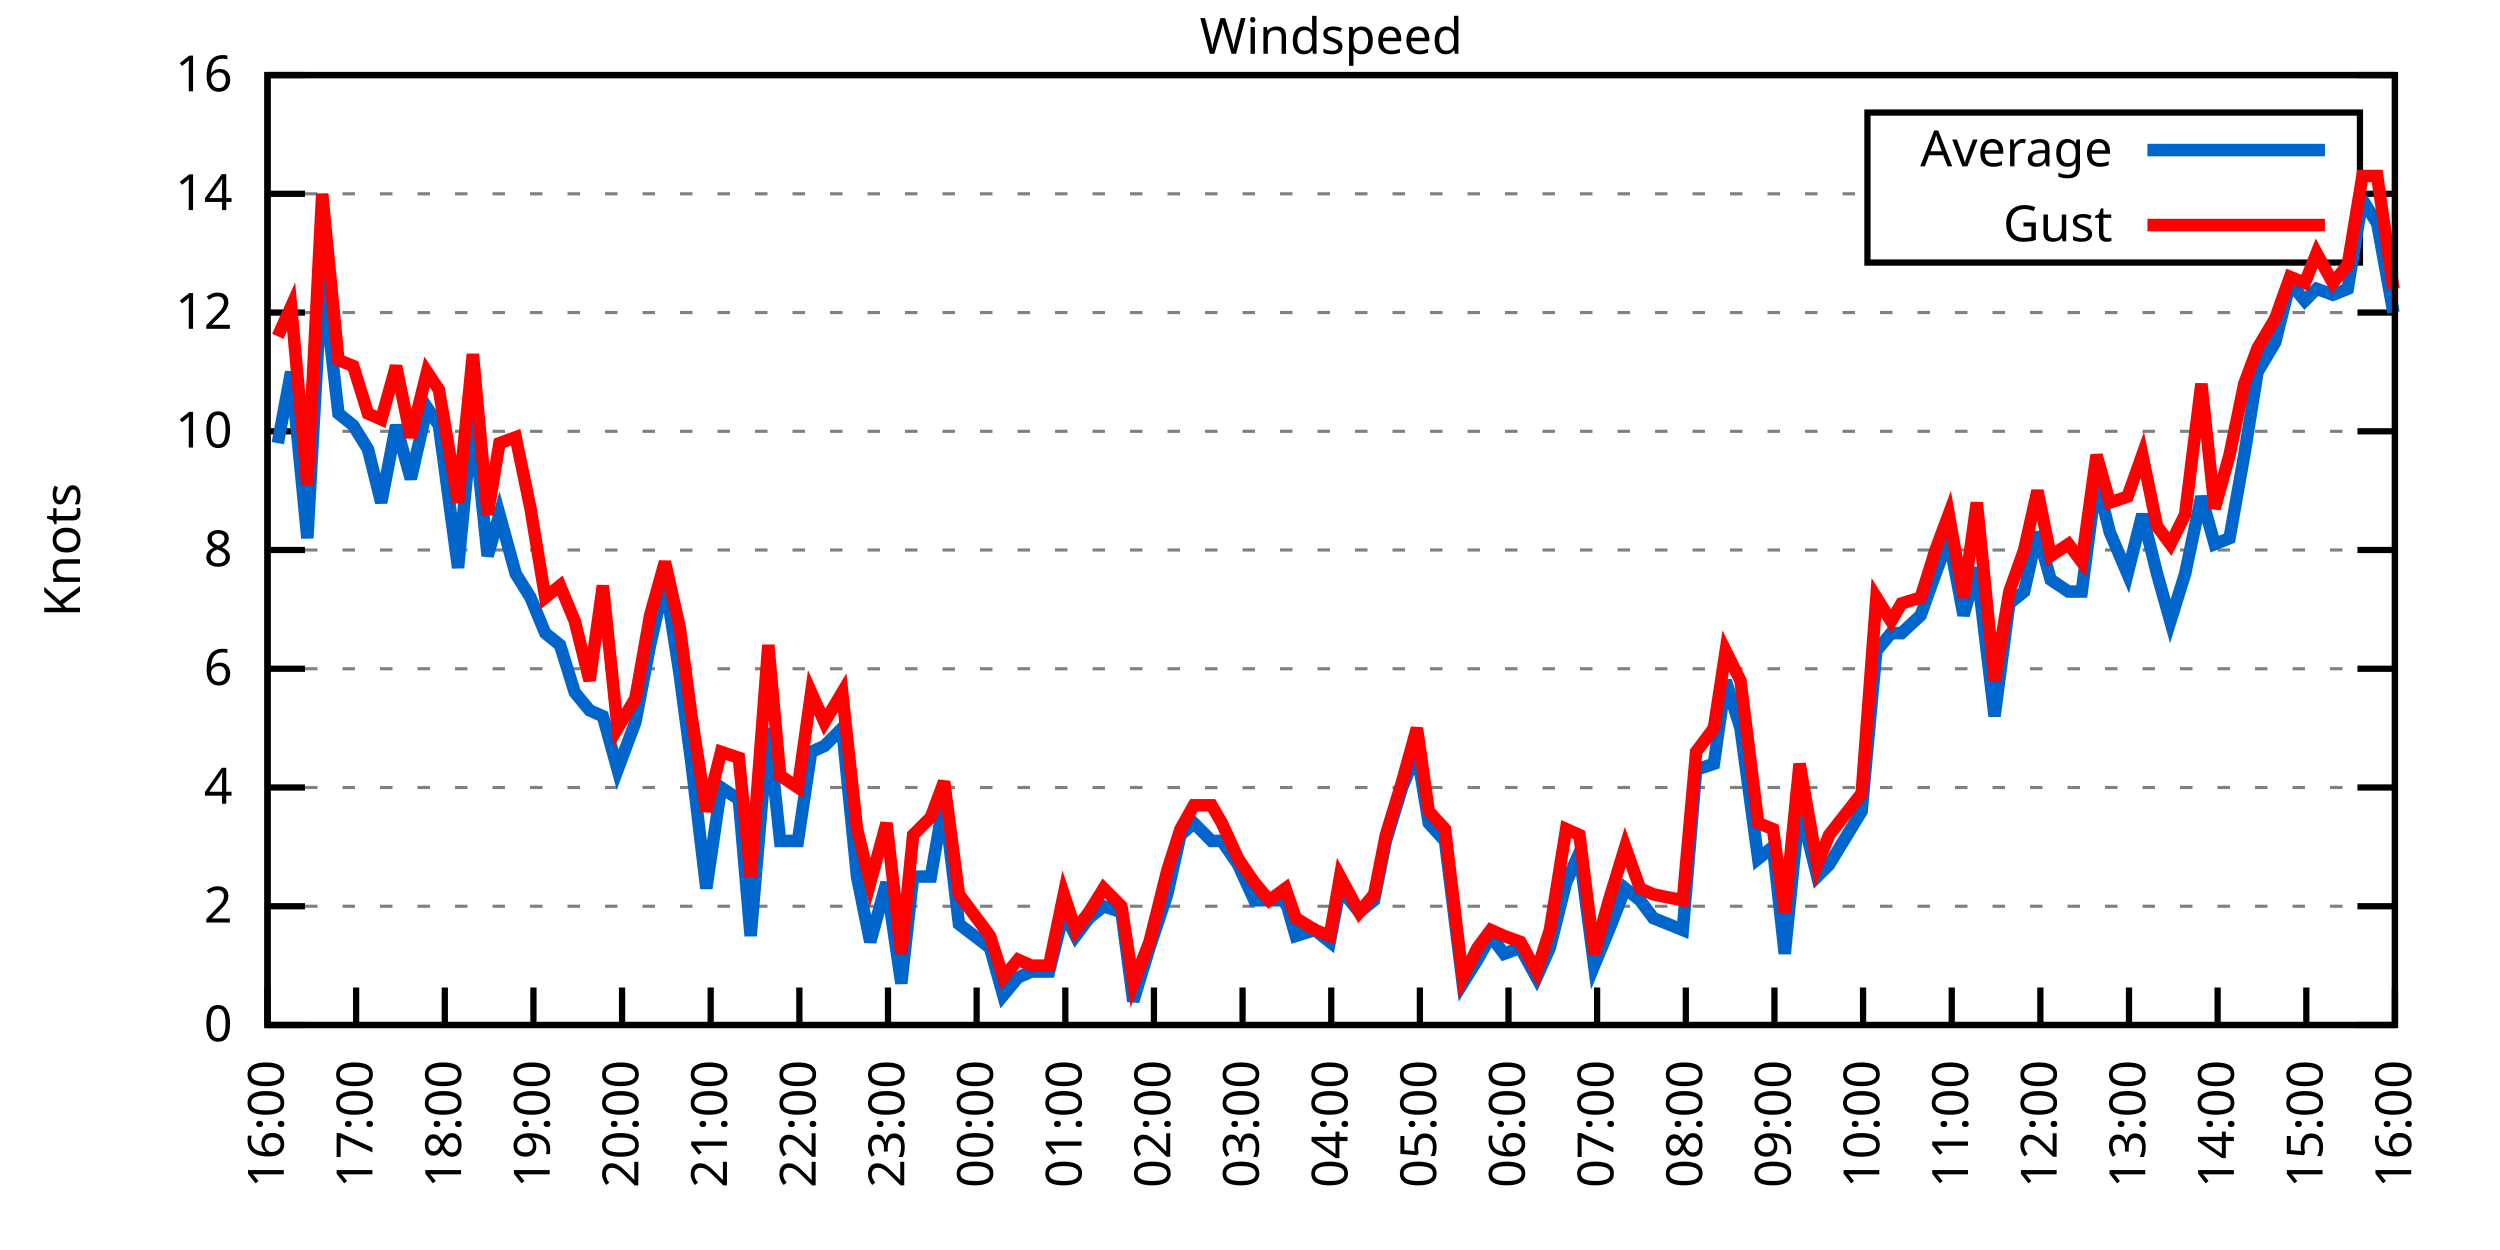
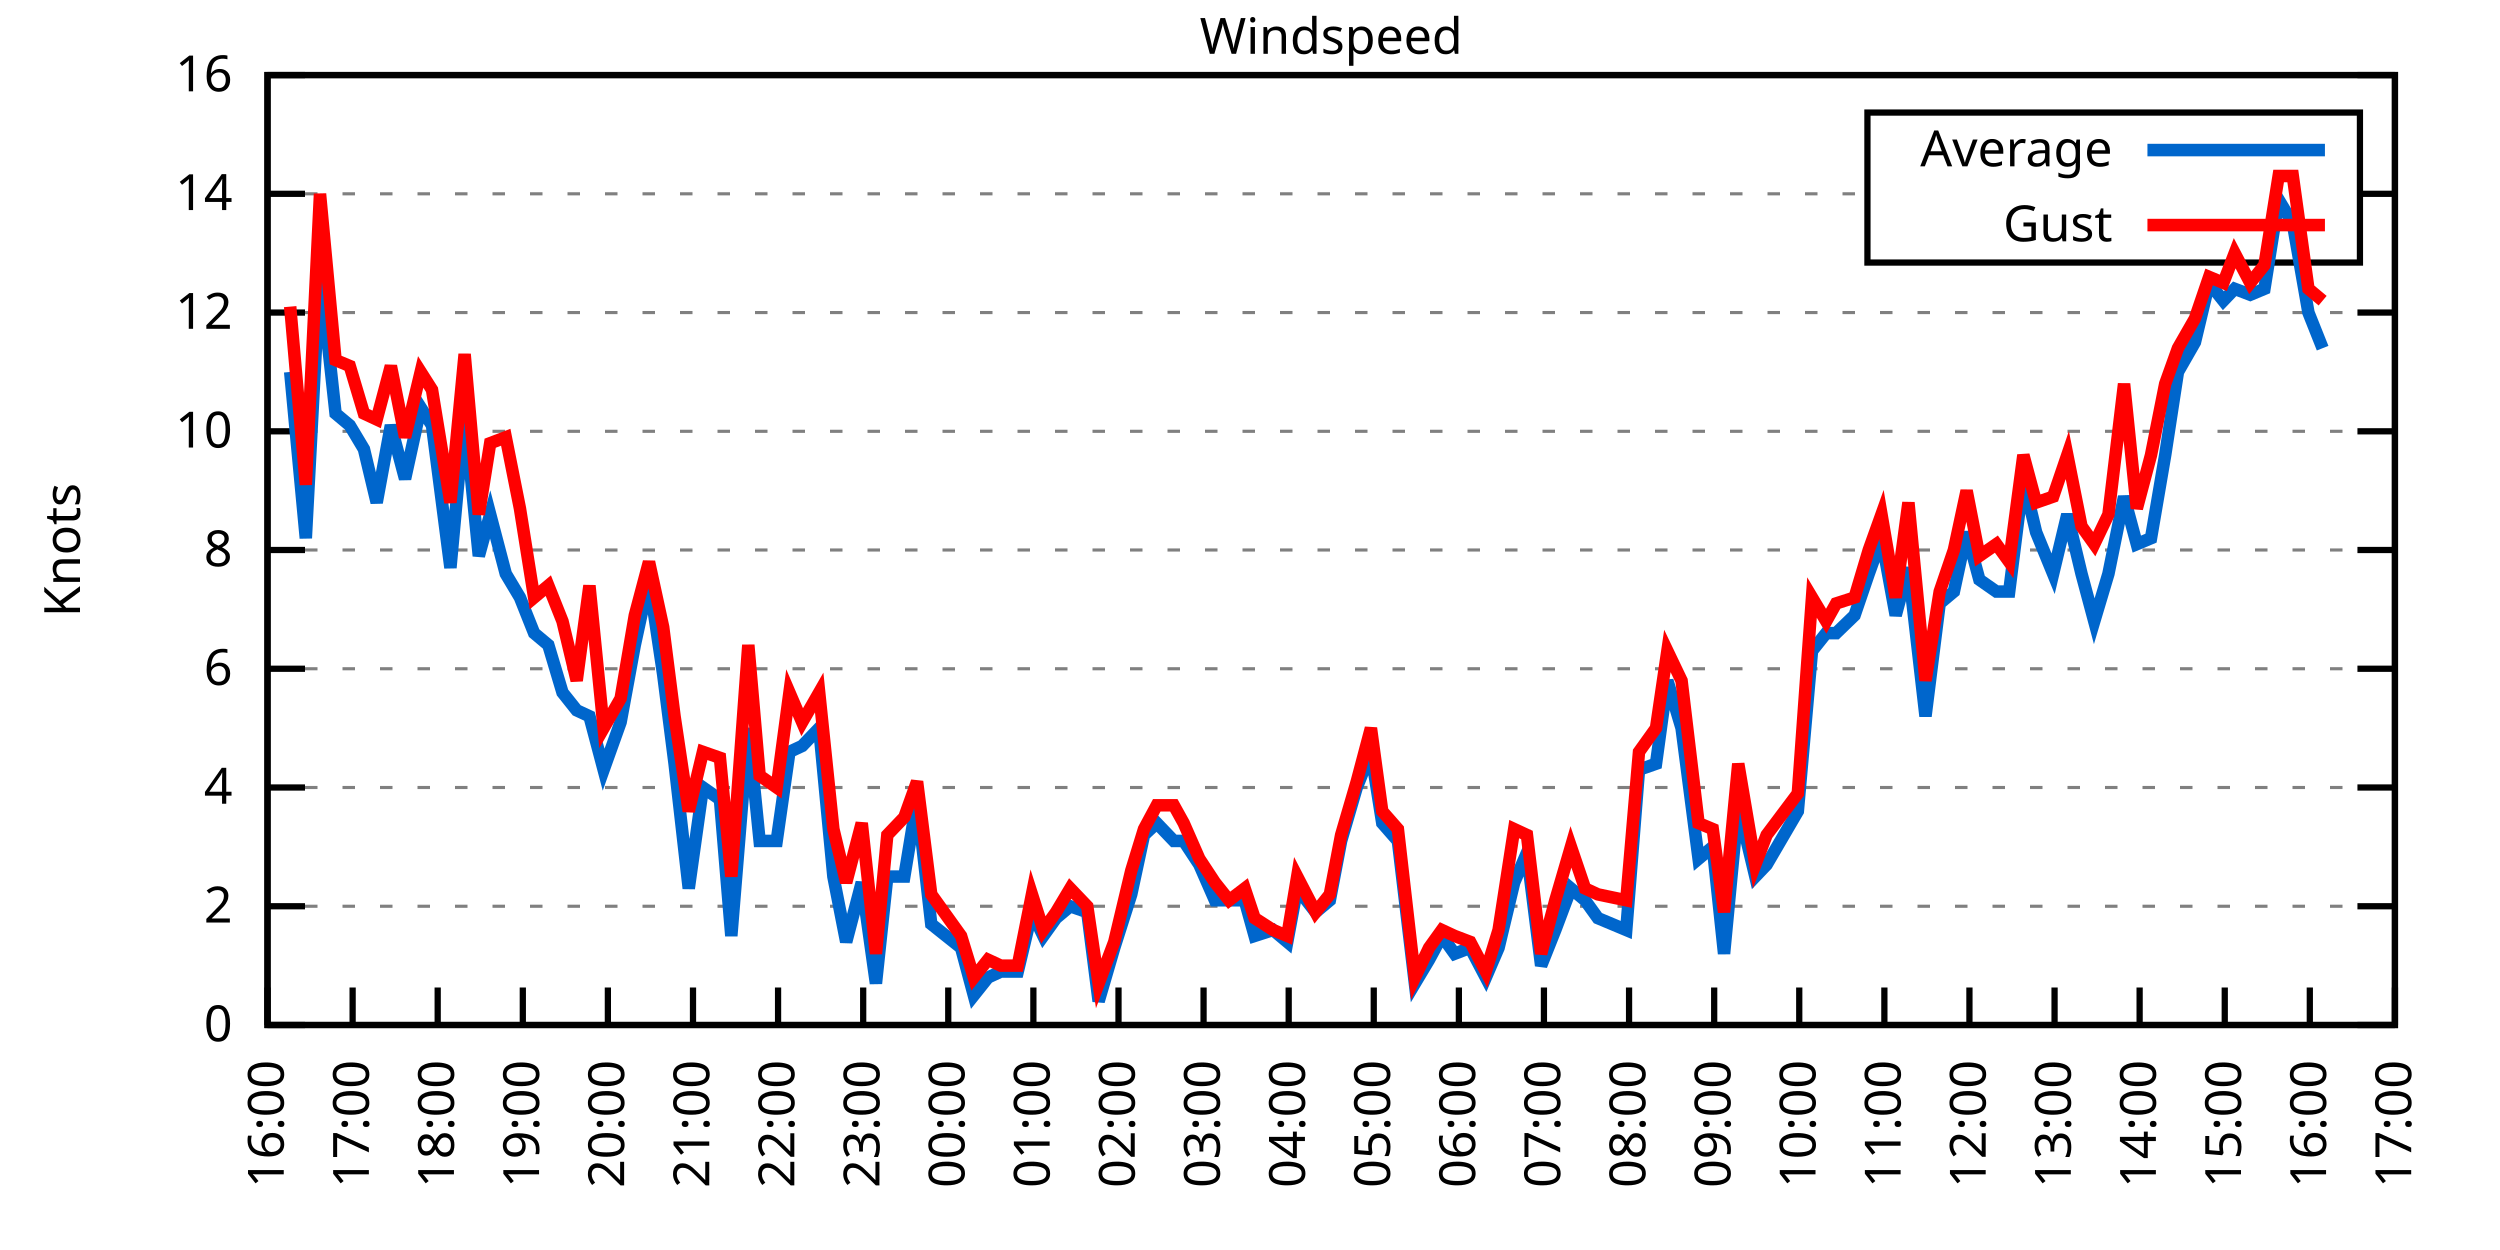
<svg xmlns="http://www.w3.org/2000/svg" xmlns:xlink="http://www.w3.org/1999/xlink" width="400" height="200" viewBox="0 0 400 200">
  <g id="gnuplot_canvas">
    <rect x="0" y="0" width="400" height="200" fill="none" />
    <defs>
      <circle id="gpDot" r="0.5" stroke-width="0.5" stroke="currentColor" />
      <path id="gpPt0" stroke-width="0.333" stroke="currentColor" d="M-1,0 h2 M0,-1 v2" />
      <path id="gpPt1" stroke-width="0.333" stroke="currentColor" d="M-1,-1 L1,1 M1,-1 L-1,1" />
      <path id="gpPt2" stroke-width="0.333" stroke="currentColor" d="M-1,0 L1,0 M0,-1 L0,1 M-1,-1 L1,1 M-1,1 L1,-1" />
      <rect id="gpPt3" stroke-width="0.333" stroke="currentColor" x="-1" y="-1" width="2" height="2" />
      <rect id="gpPt4" stroke-width="0.333" stroke="currentColor" fill="currentColor" x="-1" y="-1" width="2" height="2" />
      <circle id="gpPt5" stroke-width="0.333" stroke="currentColor" cx="0" cy="0" r="1" />
      <use xlink:href="#gpPt5" id="gpPt6" fill="currentColor" stroke="none" />
      <path id="gpPt7" stroke-width="0.333" stroke="currentColor" d="M0,-1.33 L-1.33,0.67 L1.33,0.67 z" />
      <use xlink:href="#gpPt7" id="gpPt8" fill="currentColor" stroke="none" />
      <use xlink:href="#gpPt7" id="gpPt9" stroke="currentColor" transform="rotate(180)" />
      <use xlink:href="#gpPt9" id="gpPt10" fill="currentColor" stroke="none" />
      <use xlink:href="#gpPt3" id="gpPt11" stroke="currentColor" transform="rotate(45)" />
      <use xlink:href="#gpPt11" id="gpPt12" fill="currentColor" stroke="none" />
      <path id="gpPt13" stroke-width="0.333" stroke="currentColor" d="M0,1.330 L1.265,0.411 L0.782,-1.067 L-0.782,-1.076 L-1.265,0.411 z" />
      <use xlink:href="#gpPt13" id="gpPt14" fill="currentColor" stroke="none" />
      <filter id="textbox" filterUnits="objectBoundingBox" x="0" y="0" height="1" width="1">
        <feFlood flood-color="white" flood-opacity="1" result="bgnd" />
        <feComposite in="SourceGraphic" in2="bgnd" operator="atop" />
      </filter>
      <filter id="greybox" filterUnits="objectBoundingBox" x="0" y="0" height="1" width="1">
        <feFlood flood-color="lightgrey" flood-opacity="1" result="grey" />
        <feComposite in="SourceGraphic" in2="grey" operator="atop" />
      </filter>
    </defs>
    <g fill="none" color="white" stroke="currentColor" stroke-width="1.00" stroke-linecap="butt" stroke-linejoin="miter">
</g>
    <g fill="none" color="black" stroke="currentColor" stroke-width="1.00" stroke-linecap="butt" stroke-linejoin="miter">
      <g stroke="none" shape-rendering="crispEdges">
        <polygon fill="rgb(255, 255, 255)" points="42.80,164.00 383.18,164.00 383.18,12.02 42.80,12.02 " />
      </g>
    </g>
    <g fill="none" color="black" stroke="currentColor" stroke-width="1.00" stroke-linecap="butt" stroke-linejoin="miter">
</g>
    <g fill="none" color="black" stroke="black" stroke-width="0.50" stroke-linecap="butt" stroke-linejoin="miter">
</g>
    <g fill="none" color="gray" stroke="currentColor" stroke-width="0.50" stroke-linecap="butt" stroke-linejoin="miter">
      <path stroke="gray" stroke-dasharray="2,4" class="gridline" d="M42.80,164.00 L383.19,164.00  " />
    </g>
    <g fill="none" color="gray" stroke="gray" stroke-width="1.00" stroke-linecap="butt" stroke-linejoin="miter">
</g>
    <g fill="none" color="black" stroke="currentColor" stroke-width="1.00" stroke-linecap="butt" stroke-linejoin="miter">
      <path stroke="black" d="M42.80,164.00 L48.80,164.00 M383.19,164.00 L377.19,164.00  " />
      <g transform="translate(37.20,166.60)" stroke="none" fill="black" font-family="Sans" font-size="8.00" text-anchor="end">
        <text>
          <tspan font-family="Sans"> 0</tspan>
        </text>
      </g>
    </g>
    <g fill="none" color="black" stroke="currentColor" stroke-width="1.00" stroke-linecap="butt" stroke-linejoin="miter">
</g>
    <g fill="none" color="black" stroke="black" stroke-width="0.50" stroke-linecap="butt" stroke-linejoin="miter">
</g>
    <g fill="none" color="gray" stroke="currentColor" stroke-width="0.50" stroke-linecap="butt" stroke-linejoin="miter">
      <path stroke="gray" stroke-dasharray="2,4" class="gridline" d="M42.80,145.00 L383.19,145.00  " />
    </g>
    <g fill="none" color="gray" stroke="gray" stroke-width="1.00" stroke-linecap="butt" stroke-linejoin="miter">
</g>
    <g fill="none" color="black" stroke="currentColor" stroke-width="1.00" stroke-linecap="butt" stroke-linejoin="miter">
      <path stroke="black" d="M42.80,145.00 L48.80,145.00 M383.19,145.00 L377.19,145.00  " />
      <g transform="translate(37.20,147.60)" stroke="none" fill="black" font-family="Sans" font-size="8.00" text-anchor="end">
        <text>
          <tspan font-family="Sans"> 2</tspan>
        </text>
      </g>
    </g>
    <g fill="none" color="black" stroke="currentColor" stroke-width="1.00" stroke-linecap="butt" stroke-linejoin="miter">
</g>
    <g fill="none" color="black" stroke="black" stroke-width="0.50" stroke-linecap="butt" stroke-linejoin="miter">
</g>
    <g fill="none" color="gray" stroke="currentColor" stroke-width="0.50" stroke-linecap="butt" stroke-linejoin="miter">
      <path stroke="gray" stroke-dasharray="2,4" class="gridline" d="M42.80,126.00 L383.19,126.00  " />
    </g>
    <g fill="none" color="gray" stroke="gray" stroke-width="1.00" stroke-linecap="butt" stroke-linejoin="miter">
</g>
    <g fill="none" color="black" stroke="currentColor" stroke-width="1.00" stroke-linecap="butt" stroke-linejoin="miter">
      <path stroke="black" d="M42.80,126.00 L48.80,126.00 M383.19,126.00 L377.19,126.00  " />
      <g transform="translate(37.20,128.60)" stroke="none" fill="black" font-family="Sans" font-size="8.00" text-anchor="end">
        <text>
          <tspan font-family="Sans"> 4</tspan>
        </text>
      </g>
    </g>
    <g fill="none" color="black" stroke="currentColor" stroke-width="1.00" stroke-linecap="butt" stroke-linejoin="miter">
</g>
    <g fill="none" color="black" stroke="black" stroke-width="0.50" stroke-linecap="butt" stroke-linejoin="miter">
</g>
    <g fill="none" color="gray" stroke="currentColor" stroke-width="0.50" stroke-linecap="butt" stroke-linejoin="miter">
      <path stroke="gray" stroke-dasharray="2,4" class="gridline" d="M42.80,107.00 L383.19,107.00  " />
    </g>
    <g fill="none" color="gray" stroke="gray" stroke-width="1.00" stroke-linecap="butt" stroke-linejoin="miter">
</g>
    <g fill="none" color="black" stroke="currentColor" stroke-width="1.00" stroke-linecap="butt" stroke-linejoin="miter">
      <path stroke="black" d="M42.80,107.00 L48.80,107.00 M383.19,107.00 L377.19,107.00  " />
      <g transform="translate(37.20,109.60)" stroke="none" fill="black" font-family="Sans" font-size="8.00" text-anchor="end">
        <text>
          <tspan font-family="Sans"> 6</tspan>
        </text>
      </g>
    </g>
    <g fill="none" color="black" stroke="currentColor" stroke-width="1.00" stroke-linecap="butt" stroke-linejoin="miter">
</g>
    <g fill="none" color="black" stroke="black" stroke-width="0.50" stroke-linecap="butt" stroke-linejoin="miter">
</g>
    <g fill="none" color="gray" stroke="currentColor" stroke-width="0.50" stroke-linecap="butt" stroke-linejoin="miter">
      <path stroke="gray" stroke-dasharray="2,4" class="gridline" d="M42.80,88.00 L383.19,88.00  " />
    </g>
    <g fill="none" color="gray" stroke="gray" stroke-width="1.00" stroke-linecap="butt" stroke-linejoin="miter">
</g>
    <g fill="none" color="black" stroke="currentColor" stroke-width="1.00" stroke-linecap="butt" stroke-linejoin="miter">
      <path stroke="black" d="M42.80,88.00 L48.80,88.00 M383.19,88.00 L377.19,88.00  " />
      <g transform="translate(37.20,90.60)" stroke="none" fill="black" font-family="Sans" font-size="8.00" text-anchor="end">
        <text>
          <tspan font-family="Sans"> 8</tspan>
        </text>
      </g>
    </g>
    <g fill="none" color="black" stroke="currentColor" stroke-width="1.00" stroke-linecap="butt" stroke-linejoin="miter">
</g>
    <g fill="none" color="black" stroke="black" stroke-width="0.50" stroke-linecap="butt" stroke-linejoin="miter">
</g>
    <g fill="none" color="gray" stroke="currentColor" stroke-width="0.50" stroke-linecap="butt" stroke-linejoin="miter">
      <path stroke="gray" stroke-dasharray="2,4" class="gridline" d="M42.80,69.01 L383.19,69.01  " />
    </g>
    <g fill="none" color="gray" stroke="gray" stroke-width="1.00" stroke-linecap="butt" stroke-linejoin="miter">
</g>
    <g fill="none" color="black" stroke="currentColor" stroke-width="1.00" stroke-linecap="butt" stroke-linejoin="miter">
      <path stroke="black" d="M42.80,69.01 L48.80,69.01 M383.19,69.01 L377.19,69.01  " />
      <g transform="translate(37.20,71.61)" stroke="none" fill="black" font-family="Sans" font-size="8.00" text-anchor="end">
        <text>
          <tspan font-family="Sans"> 10</tspan>
        </text>
      </g>
    </g>
    <g fill="none" color="black" stroke="currentColor" stroke-width="1.00" stroke-linecap="butt" stroke-linejoin="miter">
</g>
    <g fill="none" color="black" stroke="black" stroke-width="0.50" stroke-linecap="butt" stroke-linejoin="miter">
</g>
    <g fill="none" color="gray" stroke="currentColor" stroke-width="0.50" stroke-linecap="butt" stroke-linejoin="miter">
      <path stroke="gray" stroke-dasharray="2,4" class="gridline" d="M42.80,50.01 L383.19,50.01  " />
    </g>
    <g fill="none" color="gray" stroke="gray" stroke-width="1.00" stroke-linecap="butt" stroke-linejoin="miter">
</g>
    <g fill="none" color="black" stroke="currentColor" stroke-width="1.00" stroke-linecap="butt" stroke-linejoin="miter">
      <path stroke="black" d="M42.80,50.01 L48.80,50.01 M383.19,50.01 L377.19,50.01  " />
      <g transform="translate(37.20,52.61)" stroke="none" fill="black" font-family="Sans" font-size="8.00" text-anchor="end">
        <text>
          <tspan font-family="Sans"> 12</tspan>
        </text>
      </g>
    </g>
    <g fill="none" color="black" stroke="currentColor" stroke-width="1.00" stroke-linecap="butt" stroke-linejoin="miter">
</g>
    <g fill="none" color="black" stroke="black" stroke-width="0.50" stroke-linecap="butt" stroke-linejoin="miter">
</g>
    <g fill="none" color="gray" stroke="currentColor" stroke-width="0.50" stroke-linecap="butt" stroke-linejoin="miter">
      <path stroke="gray" stroke-dasharray="2,4" class="gridline" d="M42.80,31.01 L298.79,31.01 M377.59,31.01 L383.19,31.01  " />
    </g>
    <g fill="none" color="gray" stroke="gray" stroke-width="1.00" stroke-linecap="butt" stroke-linejoin="miter">
</g>
    <g fill="none" color="black" stroke="currentColor" stroke-width="1.00" stroke-linecap="butt" stroke-linejoin="miter">
      <path stroke="black" d="M42.80,31.01 L48.80,31.01 M383.19,31.01 L377.19,31.01  " />
      <g transform="translate(37.20,33.61)" stroke="none" fill="black" font-family="Sans" font-size="8.00" text-anchor="end">
        <text>
          <tspan font-family="Sans"> 14</tspan>
        </text>
      </g>
    </g>
    <g fill="none" color="black" stroke="currentColor" stroke-width="1.00" stroke-linecap="butt" stroke-linejoin="miter">
</g>
    <g fill="none" color="black" stroke="black" stroke-width="0.50" stroke-linecap="butt" stroke-linejoin="miter">
</g>
    <g fill="none" color="gray" stroke="currentColor" stroke-width="0.50" stroke-linecap="butt" stroke-linejoin="miter">
      <path stroke="gray" stroke-dasharray="2,4" class="gridline" d="M42.80,12.01 L383.19,12.01  " />
    </g>
    <g fill="none" color="gray" stroke="gray" stroke-width="1.00" stroke-linecap="butt" stroke-linejoin="miter">
</g>
    <g fill="none" color="black" stroke="currentColor" stroke-width="1.00" stroke-linecap="butt" stroke-linejoin="miter">
      <path stroke="black" d="M42.80,12.01 L48.80,12.01 M383.19,12.01 L377.19,12.01  " />
      <g transform="translate(37.20,14.61)" stroke="none" fill="black" font-family="Sans" font-size="8.00" text-anchor="end">
        <text>
          <tspan font-family="Sans"> 16</tspan>
        </text>
      </g>
    </g>
    <g fill="none" color="black" stroke="currentColor" stroke-width="1.00" stroke-linecap="butt" stroke-linejoin="miter">
      <path stroke="black" d="M42.80,164.00 L42.80,158.00  " />
      <g transform="translate(45.40,169.60) rotate(270.00)" stroke="none" fill="black" font-family="Sans" font-size="8.00" text-anchor="end">
        <text>
          <tspan font-family="Sans">16:00</tspan>
        </text>
      </g>
    </g>
    <g fill="none" color="black" stroke="currentColor" stroke-width="1.00" stroke-linecap="butt" stroke-linejoin="miter">
-       <path stroke="black" d="M56.98,164.00 L56.98,158.00  " />
-       <g transform="translate(59.58,169.60) rotate(270.00)" stroke="none" fill="black" font-family="Sans" font-size="8.00" text-anchor="end">
+       <path stroke="black" d="M56.42,164.00 L56.42,158.00  " />
+       <g transform="translate(59.02,169.60) rotate(270.00)" stroke="none" fill="black" font-family="Sans" font-size="8.00" text-anchor="end">
        <text>
          <tspan font-family="Sans">17:00</tspan>
        </text>
      </g>
    </g>
    <g fill="none" color="black" stroke="currentColor" stroke-width="1.00" stroke-linecap="butt" stroke-linejoin="miter">
-       <path stroke="black" d="M71.17,164.00 L71.17,158.00  " />
-       <g transform="translate(73.77,169.60) rotate(270.00)" stroke="none" fill="black" font-family="Sans" font-size="8.00" text-anchor="end">
+       <path stroke="black" d="M70.03,164.00 L70.03,158.00  " />
+       <g transform="translate(72.63,169.60) rotate(270.00)" stroke="none" fill="black" font-family="Sans" font-size="8.00" text-anchor="end">
        <text>
          <tspan font-family="Sans">18:00</tspan>
        </text>
      </g>
    </g>
    <g fill="none" color="black" stroke="currentColor" stroke-width="1.00" stroke-linecap="butt" stroke-linejoin="miter">
-       <path stroke="black" d="M85.35,164.00 L85.35,158.00  " />
-       <g transform="translate(87.95,169.60) rotate(270.00)" stroke="none" fill="black" font-family="Sans" font-size="8.00" text-anchor="end">
+       <path stroke="black" d="M83.65,164.00 L83.65,158.00  " />
+       <g transform="translate(86.25,169.60) rotate(270.00)" stroke="none" fill="black" font-family="Sans" font-size="8.00" text-anchor="end">
        <text>
          <tspan font-family="Sans">19:00</tspan>
        </text>
      </g>
    </g>
    <g fill="none" color="black" stroke="currentColor" stroke-width="1.00" stroke-linecap="butt" stroke-linejoin="miter">
-       <path stroke="black" d="M99.53,164.00 L99.53,158.00  " />
-       <g transform="translate(102.13,169.60) rotate(270.00)" stroke="none" fill="black" font-family="Sans" font-size="8.00" text-anchor="end">
+       <path stroke="black" d="M97.26,164.00 L97.26,158.00  " />
+       <g transform="translate(99.86,169.60) rotate(270.00)" stroke="none" fill="black" font-family="Sans" font-size="8.00" text-anchor="end">
        <text>
          <tspan font-family="Sans">20:00</tspan>
        </text>
      </g>
    </g>
    <g fill="none" color="black" stroke="currentColor" stroke-width="1.00" stroke-linecap="butt" stroke-linejoin="miter">
-       <path stroke="black" d="M113.71,164.00 L113.71,158.00  " />
-       <g transform="translate(116.31,169.60) rotate(270.00)" stroke="none" fill="black" font-family="Sans" font-size="8.00" text-anchor="end">
+       <path stroke="black" d="M110.88,164.00 L110.88,158.00  " />
+       <g transform="translate(113.48,169.60) rotate(270.00)" stroke="none" fill="black" font-family="Sans" font-size="8.00" text-anchor="end">
        <text>
          <tspan font-family="Sans">21:00</tspan>
        </text>
      </g>
    </g>
    <g fill="none" color="black" stroke="currentColor" stroke-width="1.00" stroke-linecap="butt" stroke-linejoin="miter">
-       <path stroke="black" d="M127.90,164.00 L127.90,158.00  " />
-       <g transform="translate(130.50,169.60) rotate(270.00)" stroke="none" fill="black" font-family="Sans" font-size="8.00" text-anchor="end">
+       <path stroke="black" d="M124.49,164.00 L124.49,158.00  " />
+       <g transform="translate(127.09,169.60) rotate(270.00)" stroke="none" fill="black" font-family="Sans" font-size="8.00" text-anchor="end">
        <text>
          <tspan font-family="Sans">22:00</tspan>
        </text>
      </g>
    </g>
    <g fill="none" color="black" stroke="currentColor" stroke-width="1.00" stroke-linecap="butt" stroke-linejoin="miter">
-       <path stroke="black" d="M142.08,164.00 L142.08,158.00  " />
-       <g transform="translate(144.68,169.60) rotate(270.00)" stroke="none" fill="black" font-family="Sans" font-size="8.00" text-anchor="end">
+       <path stroke="black" d="M138.11,164.00 L138.11,158.00  " />
+       <g transform="translate(140.71,169.60) rotate(270.00)" stroke="none" fill="black" font-family="Sans" font-size="8.00" text-anchor="end">
        <text>
          <tspan font-family="Sans">23:00</tspan>
        </text>
      </g>
    </g>
    <g fill="none" color="black" stroke="currentColor" stroke-width="1.00" stroke-linecap="butt" stroke-linejoin="miter">
-       <path stroke="black" d="M156.26,164.00 L156.26,158.00  " />
-       <g transform="translate(158.86,169.60) rotate(270.00)" stroke="none" fill="black" font-family="Sans" font-size="8.00" text-anchor="end">
+       <path stroke="black" d="M151.72,164.00 L151.72,158.00  " />
+       <g transform="translate(154.32,169.60) rotate(270.00)" stroke="none" fill="black" font-family="Sans" font-size="8.00" text-anchor="end">
        <text>
          <tspan font-family="Sans">00:00</tspan>
        </text>
      </g>
    </g>
    <g fill="none" color="black" stroke="currentColor" stroke-width="1.00" stroke-linecap="butt" stroke-linejoin="miter">
-       <path stroke="black" d="M170.45,164.00 L170.45,158.00  " />
-       <g transform="translate(173.05,169.60) rotate(270.00)" stroke="none" fill="black" font-family="Sans" font-size="8.00" text-anchor="end">
+       <path stroke="black" d="M165.34,164.00 L165.34,158.00  " />
+       <g transform="translate(167.94,169.60) rotate(270.00)" stroke="none" fill="black" font-family="Sans" font-size="8.00" text-anchor="end">
        <text>
          <tspan font-family="Sans">01:00</tspan>
        </text>
      </g>
    </g>
    <g fill="none" color="black" stroke="currentColor" stroke-width="1.00" stroke-linecap="butt" stroke-linejoin="miter">
-       <path stroke="black" d="M184.63,164.00 L184.63,158.00  " />
-       <g transform="translate(187.23,169.60) rotate(270.00)" stroke="none" fill="black" font-family="Sans" font-size="8.00" text-anchor="end">
+       <path stroke="black" d="M178.96,164.00 L178.96,158.00  " />
+       <g transform="translate(181.56,169.60) rotate(270.00)" stroke="none" fill="black" font-family="Sans" font-size="8.00" text-anchor="end">
        <text>
          <tspan font-family="Sans">02:00</tspan>
        </text>
      </g>
    </g>
    <g fill="none" color="black" stroke="currentColor" stroke-width="1.00" stroke-linecap="butt" stroke-linejoin="miter">
-       <path stroke="black" d="M198.81,164.00 L198.81,158.00  " />
-       <g transform="translate(201.41,169.60) rotate(270.00)" stroke="none" fill="black" font-family="Sans" font-size="8.00" text-anchor="end">
+       <path stroke="black" d="M192.57,164.00 L192.57,158.00  " />
+       <g transform="translate(195.17,169.60) rotate(270.00)" stroke="none" fill="black" font-family="Sans" font-size="8.00" text-anchor="end">
        <text>
          <tspan font-family="Sans">03:00</tspan>
        </text>
      </g>
    </g>
    <g fill="none" color="black" stroke="currentColor" stroke-width="1.00" stroke-linecap="butt" stroke-linejoin="miter">
-       <path stroke="black" d="M213.00,164.00 L213.00,158.00  " />
-       <g transform="translate(215.60,169.60) rotate(270.00)" stroke="none" fill="black" font-family="Sans" font-size="8.00" text-anchor="end">
+       <path stroke="black" d="M206.19,164.00 L206.19,158.00  " />
+       <g transform="translate(208.79,169.60) rotate(270.00)" stroke="none" fill="black" font-family="Sans" font-size="8.00" text-anchor="end">
        <text>
          <tspan font-family="Sans">04:00</tspan>
        </text>
      </g>
    </g>
    <g fill="none" color="black" stroke="currentColor" stroke-width="1.00" stroke-linecap="butt" stroke-linejoin="miter">
-       <path stroke="black" d="M227.18,164.00 L227.18,158.00  " />
-       <g transform="translate(229.78,169.60) rotate(270.00)" stroke="none" fill="black" font-family="Sans" font-size="8.00" text-anchor="end">
+       <path stroke="black" d="M219.80,164.00 L219.80,158.00  " />
+       <g transform="translate(222.40,169.60) rotate(270.00)" stroke="none" fill="black" font-family="Sans" font-size="8.00" text-anchor="end">
        <text>
          <tspan font-family="Sans">05:00</tspan>
        </text>
      </g>
    </g>
    <g fill="none" color="black" stroke="currentColor" stroke-width="1.00" stroke-linecap="butt" stroke-linejoin="miter">
-       <path stroke="black" d="M241.36,164.00 L241.36,158.00  " />
-       <g transform="translate(243.96,169.60) rotate(270.00)" stroke="none" fill="black" font-family="Sans" font-size="8.00" text-anchor="end">
+       <path stroke="black" d="M233.42,164.00 L233.42,158.00  " />
+       <g transform="translate(236.02,169.60) rotate(270.00)" stroke="none" fill="black" font-family="Sans" font-size="8.00" text-anchor="end">
        <text>
          <tspan font-family="Sans">06:00</tspan>
        </text>
      </g>
    </g>
    <g fill="none" color="black" stroke="currentColor" stroke-width="1.00" stroke-linecap="butt" stroke-linejoin="miter">
-       <path stroke="black" d="M255.54,164.00 L255.54,158.00  " />
-       <g transform="translate(258.14,169.60) rotate(270.00)" stroke="none" fill="black" font-family="Sans" font-size="8.00" text-anchor="end">
+       <path stroke="black" d="M247.03,164.00 L247.03,158.00  " />
+       <g transform="translate(249.63,169.60) rotate(270.00)" stroke="none" fill="black" font-family="Sans" font-size="8.00" text-anchor="end">
        <text>
          <tspan font-family="Sans">07:00</tspan>
        </text>
      </g>
    </g>
    <g fill="none" color="black" stroke="currentColor" stroke-width="1.00" stroke-linecap="butt" stroke-linejoin="miter">
-       <path stroke="black" d="M269.73,164.00 L269.73,158.00  " />
-       <g transform="translate(272.33,169.60) rotate(270.00)" stroke="none" fill="black" font-family="Sans" font-size="8.00" text-anchor="end">
+       <path stroke="black" d="M260.65,164.00 L260.65,158.00  " />
+       <g transform="translate(263.25,169.60) rotate(270.00)" stroke="none" fill="black" font-family="Sans" font-size="8.00" text-anchor="end">
        <text>
          <tspan font-family="Sans">08:00</tspan>
        </text>
      </g>
    </g>
    <g fill="none" color="black" stroke="currentColor" stroke-width="1.00" stroke-linecap="butt" stroke-linejoin="miter">
-       <path stroke="black" d="M283.91,164.00 L283.91,158.00  " />
-       <g transform="translate(286.51,169.60) rotate(270.00)" stroke="none" fill="black" font-family="Sans" font-size="8.00" text-anchor="end">
+       <path stroke="black" d="M274.27,164.00 L274.27,158.00  " />
+       <g transform="translate(276.87,169.60) rotate(270.00)" stroke="none" fill="black" font-family="Sans" font-size="8.00" text-anchor="end">
        <text>
          <tspan font-family="Sans">09:00</tspan>
        </text>
      </g>
    </g>
    <g fill="none" color="black" stroke="currentColor" stroke-width="1.00" stroke-linecap="butt" stroke-linejoin="miter">
-       <path stroke="black" d="M298.09,164.00 L298.09,158.00  " />
-       <g transform="translate(300.69,169.60) rotate(270.00)" stroke="none" fill="black" font-family="Sans" font-size="8.00" text-anchor="end">
+       <path stroke="black" d="M287.88,164.00 L287.88,158.00  " />
+       <g transform="translate(290.48,169.60) rotate(270.00)" stroke="none" fill="black" font-family="Sans" font-size="8.00" text-anchor="end">
        <text>
          <tspan font-family="Sans">10:00</tspan>
        </text>
      </g>
    </g>
    <g fill="none" color="black" stroke="currentColor" stroke-width="1.00" stroke-linecap="butt" stroke-linejoin="miter">
-       <path stroke="black" d="M312.28,164.00 L312.28,158.00  " />
-       <g transform="translate(314.88,169.60) rotate(270.00)" stroke="none" fill="black" font-family="Sans" font-size="8.00" text-anchor="end">
+       <path stroke="black" d="M301.50,164.00 L301.50,158.00  " />
+       <g transform="translate(304.10,169.60) rotate(270.00)" stroke="none" fill="black" font-family="Sans" font-size="8.00" text-anchor="end">
        <text>
          <tspan font-family="Sans">11:00</tspan>
        </text>
      </g>
    </g>
    <g fill="none" color="black" stroke="currentColor" stroke-width="1.00" stroke-linecap="butt" stroke-linejoin="miter">
-       <path stroke="black" d="M326.46,164.00 L326.46,158.00  " />
-       <g transform="translate(329.06,169.60) rotate(270.00)" stroke="none" fill="black" font-family="Sans" font-size="8.00" text-anchor="end">
+       <path stroke="black" d="M315.11,164.00 L315.11,158.00  " />
+       <g transform="translate(317.71,169.60) rotate(270.00)" stroke="none" fill="black" font-family="Sans" font-size="8.00" text-anchor="end">
        <text>
          <tspan font-family="Sans">12:00</tspan>
        </text>
      </g>
    </g>
    <g fill="none" color="black" stroke="currentColor" stroke-width="1.00" stroke-linecap="butt" stroke-linejoin="miter">
-       <path stroke="black" d="M340.64,164.00 L340.64,158.00  " />
-       <g transform="translate(343.24,169.60) rotate(270.00)" stroke="none" fill="black" font-family="Sans" font-size="8.00" text-anchor="end">
+       <path stroke="black" d="M328.73,164.00 L328.73,158.00  " />
+       <g transform="translate(331.33,169.60) rotate(270.00)" stroke="none" fill="black" font-family="Sans" font-size="8.00" text-anchor="end">
        <text>
          <tspan font-family="Sans">13:00</tspan>
        </text>
      </g>
    </g>
    <g fill="none" color="black" stroke="currentColor" stroke-width="1.00" stroke-linecap="butt" stroke-linejoin="miter">
-       <path stroke="black" d="M354.82,164.00 L354.82,158.00  " />
-       <g transform="translate(357.42,169.60) rotate(270.00)" stroke="none" fill="black" font-family="Sans" font-size="8.00" text-anchor="end">
+       <path stroke="black" d="M342.34,164.00 L342.34,158.00  " />
+       <g transform="translate(344.94,169.60) rotate(270.00)" stroke="none" fill="black" font-family="Sans" font-size="8.00" text-anchor="end">
        <text>
          <tspan font-family="Sans">14:00</tspan>
        </text>
      </g>
    </g>
    <g fill="none" color="black" stroke="currentColor" stroke-width="1.00" stroke-linecap="butt" stroke-linejoin="miter">
-       <path stroke="black" d="M369.01,164.00 L369.01,158.00  " />
-       <g transform="translate(371.61,169.60) rotate(270.00)" stroke="none" fill="black" font-family="Sans" font-size="8.00" text-anchor="end">
+       <path stroke="black" d="M355.96,164.00 L355.96,158.00  " />
+       <g transform="translate(358.56,169.60) rotate(270.00)" stroke="none" fill="black" font-family="Sans" font-size="8.00" text-anchor="end">
        <text>
          <tspan font-family="Sans">15:00</tspan>
+         </text>
+       </g>
+     </g>
+     <g fill="none" color="black" stroke="currentColor" stroke-width="1.00" stroke-linecap="butt" stroke-linejoin="miter">
+       <path stroke="black" d="M369.57,164.00 L369.57,158.00  " />
+       <g transform="translate(372.17,169.60) rotate(270.00)" stroke="none" fill="black" font-family="Sans" font-size="8.00" text-anchor="end">
+         <text>
+           <tspan font-family="Sans">16:00</tspan>
        </text>
      </g>
    </g>
    <g fill="none" color="black" stroke="currentColor" stroke-width="1.00" stroke-linecap="butt" stroke-linejoin="miter">
      <path stroke="black" d="M383.19,164.00 L383.19,158.00  " />
      <g transform="translate(385.79,169.60) rotate(270.00)" stroke="none" fill="black" font-family="Sans" font-size="8.00" text-anchor="end">
        <text>
-           <tspan font-family="Sans">16:00</tspan>
+           <tspan font-family="Sans">17:00</tspan>
        </text>
      </g>
    </g>
    <g fill="none" color="black" stroke="currentColor" stroke-width="1.00" stroke-linecap="butt" stroke-linejoin="miter">
</g>
    <g fill="none" color="black" stroke="currentColor" stroke-width="1.00" stroke-linecap="butt" stroke-linejoin="miter">
      <path stroke="black" d="M42.80,12.01 L42.80,164.00 L383.19,164.00 L383.19,12.01 L42.80,12.01 Z  " />
    </g>
    <g fill="none" color="black" stroke="currentColor" stroke-width="1.00" stroke-linecap="butt" stroke-linejoin="miter">
</g>
    <g fill="none" color="black" stroke="currentColor" stroke-width="1.00" stroke-linecap="butt" stroke-linejoin="miter">
      <path stroke="black" d="M298.79,42.01 L298.79,18.01 L377.59,18.01 L377.59,42.01 L298.79,42.01 Z  " />
    </g>
    <g id="Windspeed_plot_1">
      <g fill="none" color="white" stroke="black" stroke-width="2.00" stroke-linecap="butt" stroke-linejoin="miter">
</g>
      <g fill="none" color="black" stroke="currentColor" stroke-width="2.00" stroke-linecap="butt" stroke-linejoin="miter">
        <g transform="translate(337.99,26.61)" stroke="none" fill="black" font-family="Sans" font-size="8.00" text-anchor="end">
          <text>
            <tspan font-family="Sans">Average</tspan>
          </text>
        </g>
      </g>
      <g fill="none" color="black" stroke="currentColor" stroke-width="2.00" stroke-linecap="butt" stroke-linejoin="miter">
-         <path stroke="rgb(  0, 102, 204)" d="M343.59,24.01 L371.99,24.01 M44.45,70.91 L46.58,59.51 L49.18,86.11 L51.55,43.36 L54.15,66.16 L56.51,68.06   L58.87,71.86 L61.00,80.41 L63.37,68.06 L65.73,76.61 L68.33,65.21 L70.22,68.06 L73.29,90.85 L75.66,66.16   L78.02,88.95 L79.91,82.31 L82.51,91.80 L84.88,95.60 L87.24,101.30 L89.60,103.20 L91.97,110.80 L94.33,113.65   L96.46,114.60 L98.82,123.15 L101.66,115.55 L104.02,103.20 L106.39,92.75 L108.75,107.95 L110.64,122.20 L113.01,142.15   L115.37,126.00 L118.21,127.90 L120.10,149.75 L122.93,116.50 L124.82,134.55 L127.66,134.55 L129.79,120.30 L131.92,119.35   L134.75,116.50 L137.12,140.25 L139.24,150.70 L141.84,141.20 L144.21,157.35 L146.10,140.25 L148.94,140.25 L151.06,127.90   L153.43,147.85 L158.39,151.65 L160.52,159.25 L162.88,156.40 L165.01,155.45 L167.85,155.45 L170.21,145.95 L172.10,149.75   L174.23,146.90 L176.59,145.00 L179.43,145.95 L181.32,160.20 L183.92,151.65 L186.76,143.10 L188.88,133.60 L191.01,131.70   L193.85,134.55 L195.50,134.55 L198.10,138.35 L200.70,144.05 L203.07,144.05 L205.67,144.05 L207.32,149.75 L210.39,148.80   L212.76,150.70 L214.41,142.15 L217.49,145.95 L219.85,144.05 L221.74,134.55 L224.34,126.00 L226.71,120.30 L228.60,131.70   L231.20,134.55 L234.03,157.35 L236.40,153.55 L238.52,149.75 L240.65,152.60 L243.25,151.65 L245.85,156.40 L247.98,151.65   L250.58,141.20 L252.71,136.45 L255.07,154.50 L257.43,148.80 L260.04,142.15 L262.40,144.05 L264.53,146.90 L269.25,148.80   L271.38,123.15 L274.22,122.20 L276.11,108.90 L278.47,116.50 L281.31,137.40 L283.67,135.50 L285.56,152.60 L287.93,128.85   L290.76,140.25 L292.66,138.35 L297.86,129.80 L300.22,104.15 L302.58,101.30 L304.24,101.30 L307.31,98.45 L309.68,91.80   L311.80,86.11 L314.17,98.45 L316.29,90.85 L319.13,114.60 L321.49,96.55 L323.86,94.65 L325.99,85.16 L328.11,92.75   L330.95,94.65 L333.08,94.65 L335.44,76.61 L337.57,85.16 L340.40,91.80 L342.77,82.31 L345.13,91.80 L347.26,99.40   L349.62,91.80 L352.22,79.46 L354.35,87.06 L356.72,86.11 L359.08,72.81 L361.21,59.51 L364.04,54.76 L366.41,45.26   L368.77,48.11 L370.66,46.21 L373.26,47.16 L375.63,46.21 L377.99,31.96 L380.35,35.76 L382.95,50.01  " />
+         <path stroke="rgb(  0, 102, 204)" d="M343.59,24.01 L371.99,24.01 M46.43,59.51 L48.93,86.11 L51.20,43.36 L53.69,66.16 L55.96,68.06 L58.23,71.86   L60.27,80.41 L62.54,68.06 L64.81,76.61 L67.31,65.21 L69.12,68.06 L72.07,90.85 L74.34,66.16 L76.61,88.95   L78.43,82.31 L80.92,91.80 L83.19,95.60 L85.46,101.30 L87.73,103.20 L90.00,110.80 L92.27,113.65 L94.31,114.60   L96.58,123.15 L99.30,115.55 L101.57,103.20 L103.84,92.75 L106.11,107.95 L107.93,122.20 L110.20,142.15 L112.47,126.00   L115.19,127.90 L117.01,149.75 L119.73,116.50 L121.54,134.55 L124.27,134.55 L126.31,120.30 L128.35,119.35 L131.07,116.50   L133.34,140.25 L135.39,150.70 L137.88,141.20 L140.15,157.35 L141.97,140.25 L144.69,140.25 L146.73,127.90 L149.00,147.85   L153.77,151.65 L155.81,159.25 L158.08,156.40 L160.12,155.45 L162.84,155.45 L165.11,145.95 L166.93,149.75 L168.97,146.90   L171.24,145.00 L173.96,145.95 L175.78,160.20 L178.28,151.65 L181.00,143.10 L183.04,133.60 L185.08,131.70 L187.81,134.55   L189.39,134.55 L191.89,138.35 L194.39,144.05 L196.66,144.05 L199.15,144.05 L200.74,149.75 L203.69,148.80 L205.96,150.70   L207.55,142.15 L210.50,145.95 L212.77,144.05 L214.58,134.55 L217.08,126.00 L219.35,120.30 L221.16,131.70 L223.66,134.55   L226.38,157.35 L228.65,153.55 L230.70,149.75 L232.74,152.60 L235.23,151.65 L237.73,156.40 L239.77,151.65 L242.27,141.20   L244.31,136.45 L246.58,154.50 L248.85,148.80 L251.35,142.15 L253.61,144.05 L255.66,146.90 L260.20,148.80 L262.24,123.15   L264.96,122.20 L266.78,108.90 L269.05,116.50 L271.77,137.40 L274.04,135.50 L275.85,152.60 L278.12,128.85 L280.85,140.25   L282.66,138.35 L287.65,129.80 L289.92,104.15 L292.19,101.30 L293.78,101.30 L296.73,98.45 L299.00,91.80 L301.04,86.11   L303.31,98.45 L305.35,90.85 L308.08,114.60 L310.35,96.55 L312.62,94.65 L314.66,85.16 L316.70,92.75 L319.42,94.65   L321.47,94.65 L323.74,76.61 L325.78,85.16 L328.50,91.80 L330.77,82.31 L333.04,91.80 L335.08,99.40 L337.35,91.80   L339.85,79.46 L341.89,87.06 L344.16,86.11 L346.43,72.81 L348.47,59.51 L351.19,54.76 L353.46,45.26 L355.73,48.11   L357.55,46.21 L360.04,47.16 L362.31,46.21 L364.58,31.96 L366.85,35.76 L369.35,50.01 L371.62,55.71  " />
      </g>
    </g>
    <g id="Windspeed_plot_2">
      <g fill="none" color="black" stroke="currentColor" stroke-width="2.00" stroke-linecap="butt" stroke-linejoin="miter">
        <g transform="translate(337.99,38.61)" stroke="none" fill="black" font-family="Sans" font-size="8.00" text-anchor="end">
          <text>
            <tspan font-family="Sans">Gust</tspan>
          </text>
        </g>
      </g>
      <g fill="none" color="black" stroke="currentColor" stroke-width="2.00" stroke-linecap="butt" stroke-linejoin="miter">
-         <path stroke="rgb(255,   0,   0)" d="M343.59,36.01 L371.99,36.01 M44.45,53.81 L46.58,49.06 L49.18,77.56 L51.55,31.01 L54.15,57.61 L56.51,58.56   L58.87,66.16 L61.00,67.11 L63.37,58.56 L65.73,69.96 L68.33,59.51 L70.22,62.36 L73.29,80.41 L75.66,56.66   L78.02,82.31 L79.91,70.91 L82.51,69.96 L84.88,81.36 L87.24,95.60 L89.60,93.70 L91.97,99.40 L94.33,108.90   L96.46,93.70 L98.82,116.50 L101.66,111.75 L104.02,98.45 L106.39,89.90 L108.75,100.35 L110.64,114.60 L113.01,129.80   L115.37,120.30 L118.21,121.25 L120.10,140.25 L122.93,103.20 L124.82,124.10 L127.66,126.00 L129.79,110.80 L131.92,115.55   L134.75,110.80 L137.12,132.65 L139.24,141.20 L141.84,131.70 L144.21,152.60 L146.10,133.60 L148.94,130.75 L151.06,125.05   L153.43,143.10 L158.39,149.75 L160.52,156.40 L162.88,153.55 L165.01,154.50 L167.85,154.50 L170.21,143.10 L172.10,148.80   L174.23,145.95 L176.59,142.15 L179.43,145.00 L181.32,157.35 L183.92,150.70 L186.76,139.30 L188.88,132.65 L191.01,128.85   L193.85,128.85 L195.50,131.70 L198.10,137.40 L200.70,141.20 L203.07,144.05 L205.67,142.15 L207.32,146.90 L210.39,148.80   L212.76,149.75 L214.41,140.25 L217.49,145.95 L219.85,143.10 L221.74,133.60 L224.34,125.05 L226.71,116.50 L228.60,129.80   L231.20,132.65 L234.03,156.40 L236.40,151.65 L238.52,148.80 L240.65,149.75 L243.25,150.70 L245.85,155.45 L247.98,148.80   L250.58,132.65 L252.71,133.60 L255.07,152.60 L257.43,144.05 L260.04,135.50 L262.40,142.15 L264.53,143.10 L269.25,144.05   L271.38,120.30 L274.22,116.50 L276.11,104.15 L278.47,108.90 L281.31,131.70 L283.67,132.65 L285.56,145.95 L287.93,122.20   L290.76,138.35 L292.66,133.60 L297.86,126.95 L300.22,95.60 L302.58,99.40 L304.24,96.55 L307.31,95.60 L309.68,88.00   L311.80,82.31 L314.17,95.60 L316.29,80.41 L319.13,108.90 L321.49,94.65 L323.86,88.00 L325.99,78.51 L328.11,88.95   L330.95,87.06 L333.08,89.90 L335.44,72.81 L337.57,80.41 L340.40,79.46 L342.77,72.81 L345.13,84.21 L347.26,87.06   L349.62,82.31 L352.22,61.41 L354.35,81.36 L356.72,72.81 L359.08,61.41 L361.21,55.71 L364.04,50.96 L366.41,44.31   L368.77,45.26 L370.66,40.51 L373.26,45.26 L375.63,42.41 L377.99,28.16 L380.35,28.16 L382.95,46.21  " />
+         <path stroke="rgb(255,   0,   0)" d="M343.59,36.01 L371.99,36.01 M46.43,49.06 L48.93,77.56 L51.20,31.01 L53.69,57.61 L55.96,58.56 L58.23,66.16   L60.27,67.11 L62.54,58.56 L64.81,69.96 L67.31,59.51 L69.12,62.36 L72.07,80.41 L74.34,56.66 L76.61,82.31   L78.43,70.91 L80.92,69.96 L83.19,81.36 L85.46,95.60 L87.73,93.70 L90.00,99.40 L92.27,108.90 L94.31,93.70   L96.58,116.50 L99.30,111.75 L101.57,98.45 L103.84,89.90 L106.11,100.35 L107.93,114.60 L110.20,129.80 L112.47,120.30   L115.19,121.25 L117.01,140.25 L119.73,103.20 L121.54,124.10 L124.27,126.00 L126.31,110.80 L128.35,115.55 L131.07,110.80   L133.34,132.65 L135.39,141.20 L137.88,131.70 L140.15,152.60 L141.97,133.60 L144.69,130.75 L146.73,125.05 L149.00,143.10   L153.77,149.75 L155.81,156.40 L158.08,153.55 L160.12,154.50 L162.84,154.50 L165.11,143.10 L166.93,148.80 L168.97,145.95   L171.24,142.15 L173.96,145.00 L175.78,157.35 L178.28,150.70 L181.00,139.30 L183.04,132.65 L185.08,128.85 L187.81,128.85   L189.39,131.70 L191.89,137.40 L194.39,141.20 L196.66,144.05 L199.15,142.15 L200.74,146.90 L203.69,148.80 L205.96,149.75   L207.55,140.25 L210.50,145.95 L212.77,143.10 L214.58,133.60 L217.08,125.05 L219.35,116.50 L221.16,129.80 L223.66,132.65   L226.38,156.40 L228.65,151.65 L230.70,148.80 L232.74,149.75 L235.23,150.70 L237.73,155.45 L239.77,148.80 L242.27,132.65   L244.31,133.60 L246.58,152.60 L248.85,144.05 L251.35,135.50 L253.61,142.15 L255.66,143.10 L260.20,144.05 L262.24,120.30   L264.96,116.50 L266.78,104.15 L269.05,108.90 L271.77,131.70 L274.04,132.65 L275.85,145.95 L278.12,122.20 L280.85,138.35   L282.66,133.60 L287.65,126.95 L289.92,95.60 L292.19,99.40 L293.78,96.55 L296.73,95.60 L299.00,88.00 L301.04,82.31   L303.31,95.60 L305.35,80.41 L308.08,108.90 L310.35,94.65 L312.62,88.00 L314.66,78.51 L316.70,88.95 L319.42,87.06   L321.47,89.90 L323.74,72.81 L325.78,80.41 L328.50,79.46 L330.77,72.81 L333.04,84.21 L335.08,87.06 L337.35,82.31   L339.85,61.41 L341.89,81.36 L344.16,72.81 L346.43,61.41 L348.47,55.71 L351.19,50.96 L353.46,44.31 L355.73,45.26   L357.55,40.51 L360.04,45.26 L362.31,42.41 L364.58,28.16 L366.85,28.16 L369.35,46.21 L371.62,48.11  " />
      </g>
    </g>
    <g fill="none" color="black" stroke="currentColor" stroke-width="2.00" stroke-linecap="butt" stroke-linejoin="miter">
</g>
    <g fill="none" color="black" stroke="black" stroke-width="1.00" stroke-linecap="butt" stroke-linejoin="miter">
</g>
    <g fill="none" color="black" stroke="currentColor" stroke-width="1.00" stroke-linecap="butt" stroke-linejoin="miter">
      <path stroke="black" d="M42.80,12.01 L42.80,164.00 L383.19,164.00 L383.19,12.01 L42.80,12.01 Z  " />
      <g transform="translate(12.80,88.01) rotate(270.00)" stroke="none" fill="black" font-family="Sans" font-size="8.00" text-anchor="middle">
        <text>
          <tspan font-family="Sans">Knots</tspan>
        </text>
      </g>
    </g>
    <g fill="none" color="black" stroke="currentColor" stroke-width="1.00" stroke-linecap="butt" stroke-linejoin="miter">
</g>
    <g fill="none" color="black" stroke="currentColor" stroke-width="1.00" stroke-linecap="butt" stroke-linejoin="miter">
      <g transform="translate(212.99,8.61)" stroke="none" fill="black" font-family="Sans" font-size="8.00" text-anchor="middle">
        <text>
          <tspan font-family="Sans">Windspeed</tspan>
        </text>
      </g>
    </g>
    <g fill="none" color="black" stroke="currentColor" stroke-width="1.00" stroke-linecap="butt" stroke-linejoin="miter">
</g>
  </g>
</svg>
